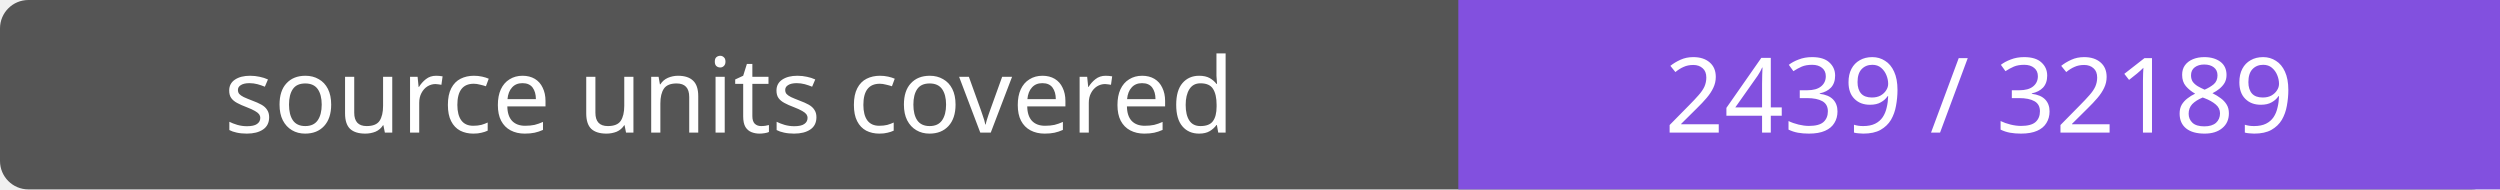
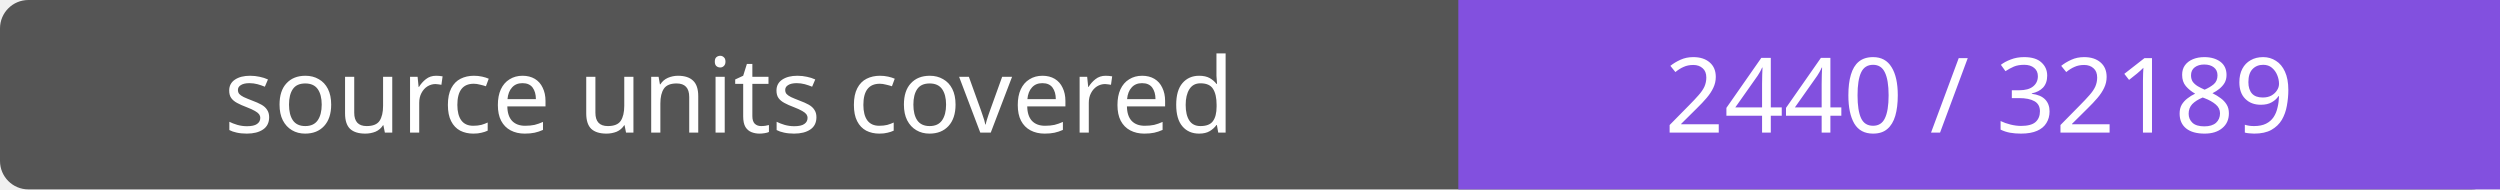
- <svg xmlns="http://www.w3.org/2000/svg" width="264" height="20" role="img" aria-label="source units covered: 2439 / 32189">
+ <svg xmlns="http://www.w3.org/2000/svg" width="264" height="20" role="img" aria-label="source units covered: 2440 / 32189">
  <rect width="264" height="20" rx="3" fill="#555" />
  <path fill="#8250df" d="M154 0h110v20H154z" />
  <g fill="#fff" text-anchor="middle" font-family="Verdana,sans-serif" font-size="11">
    <text x="77.0" y="14">source units covered</text>
-     <text x="209.0" y="14">2439 / 32189</text>
+     <text x="209.0" y="14">2440 / 32189</text>
  </g>
</svg>
